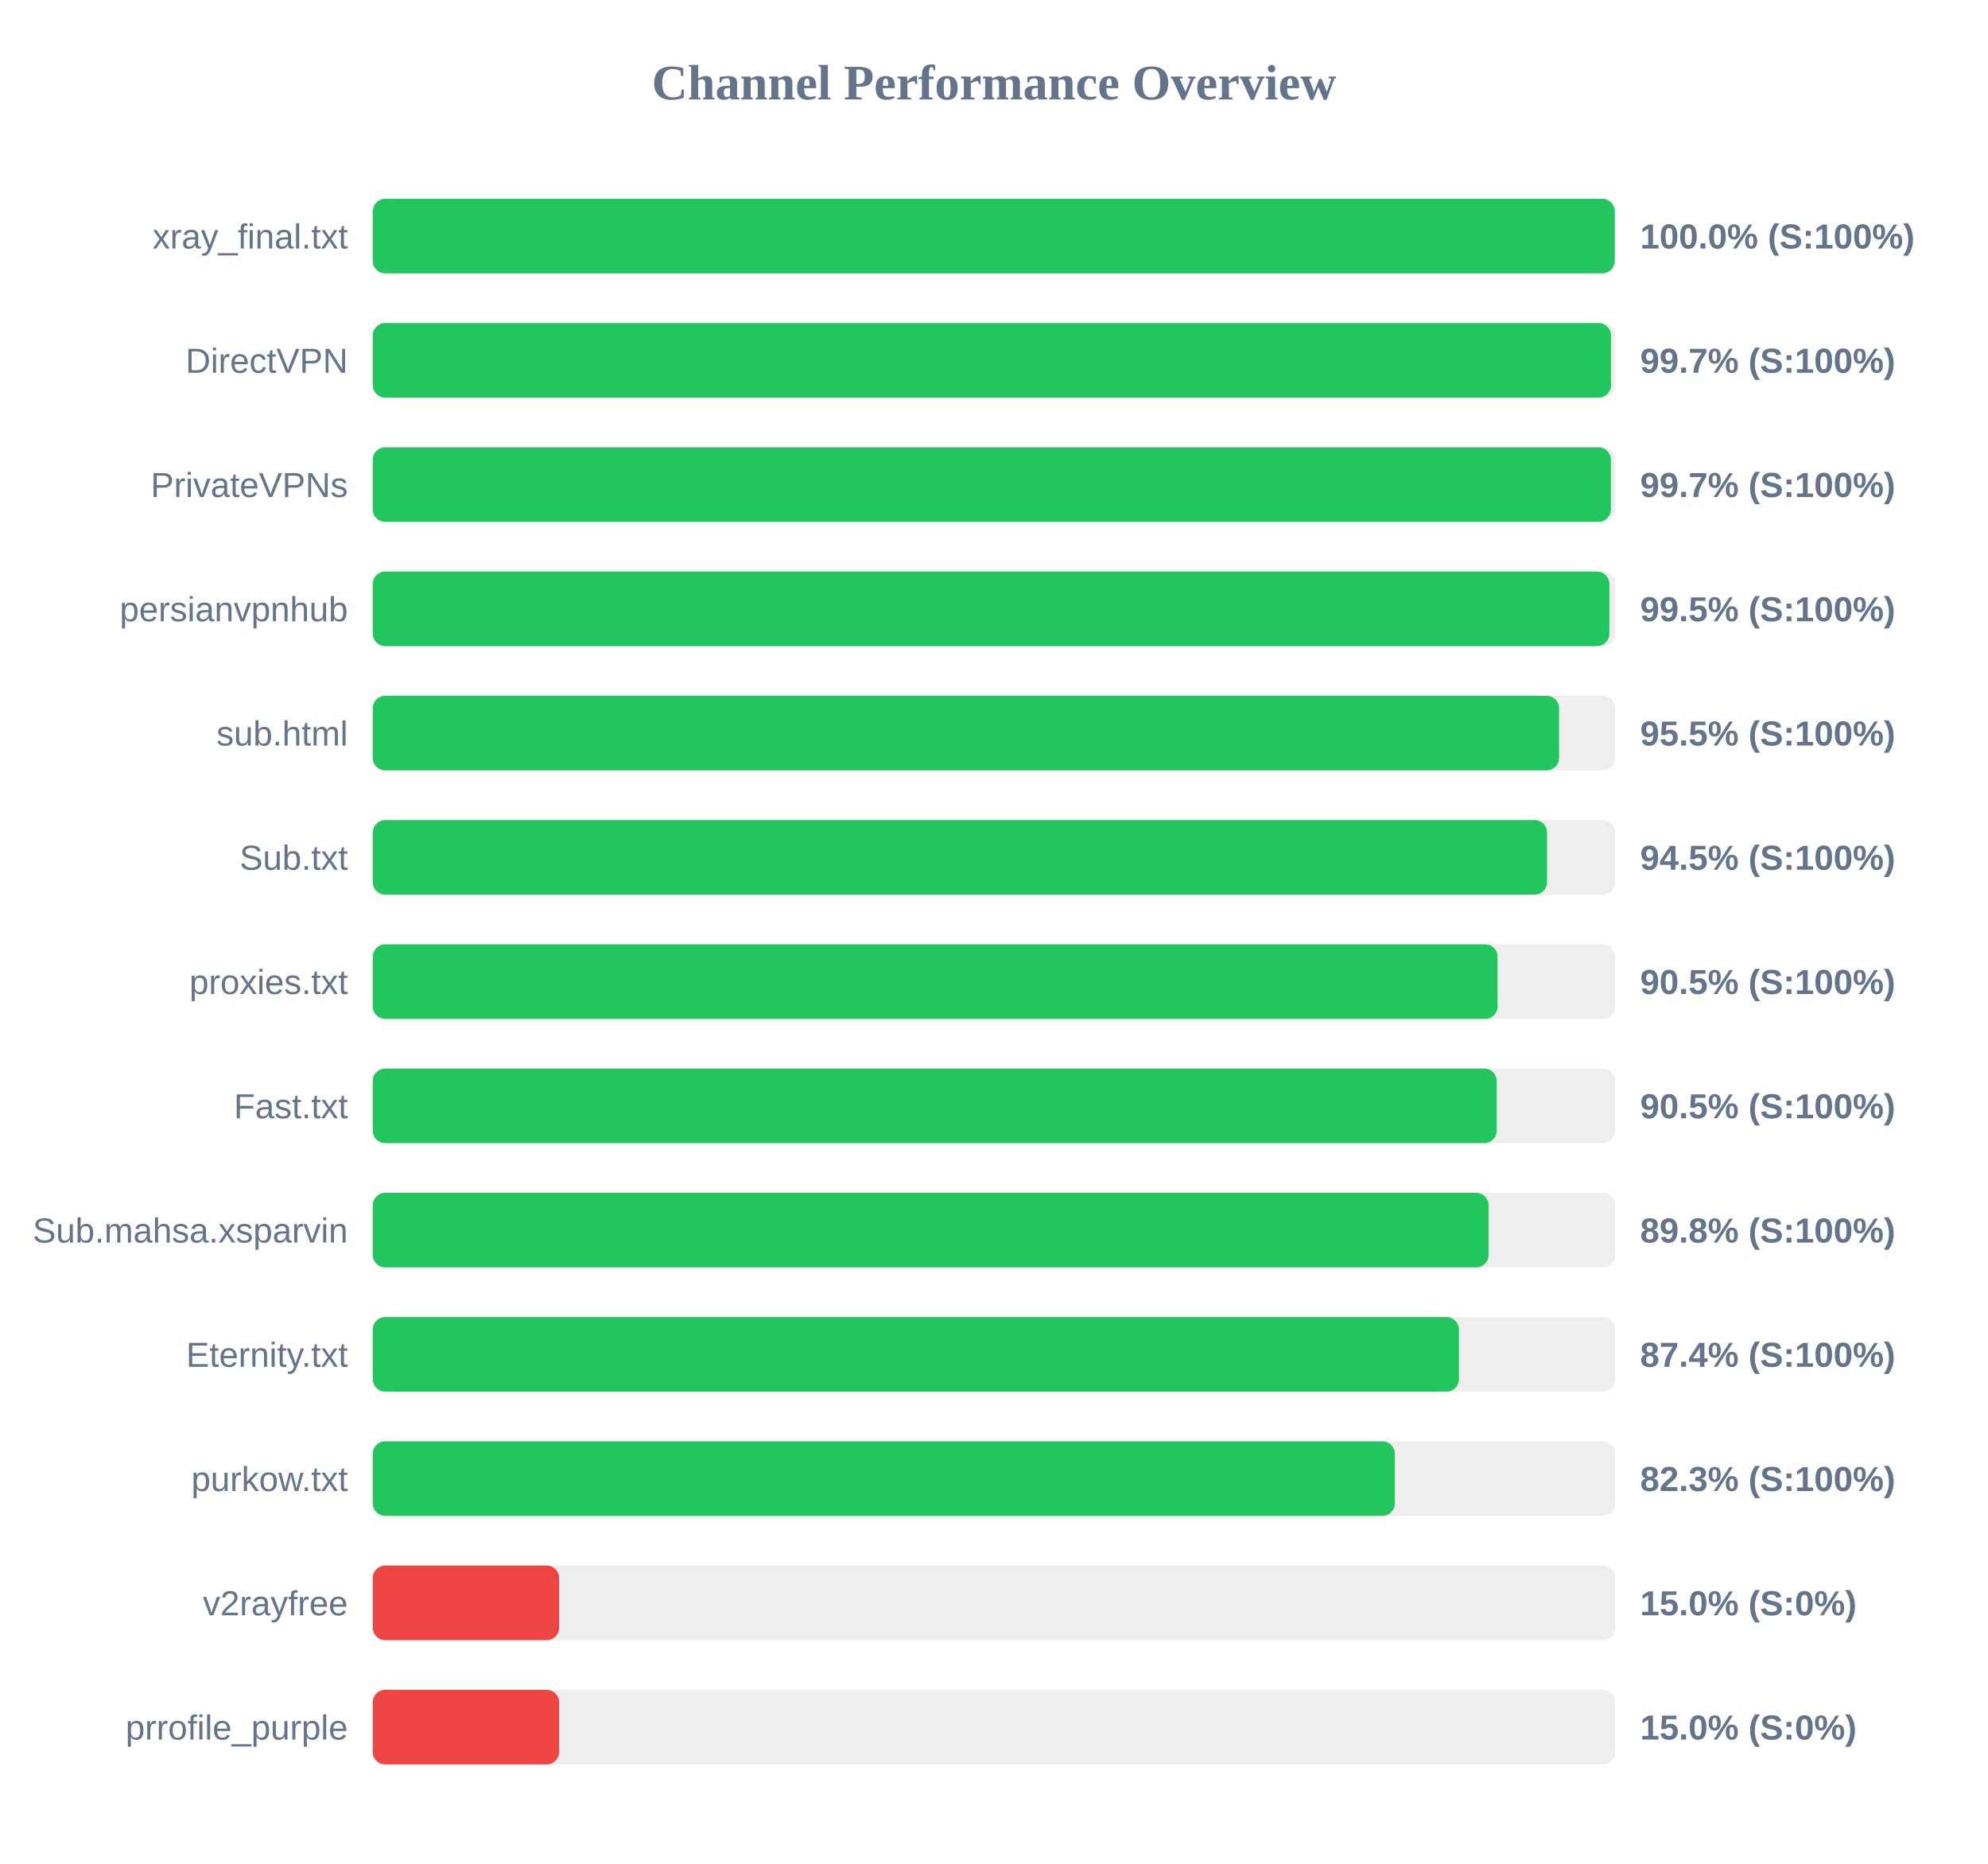
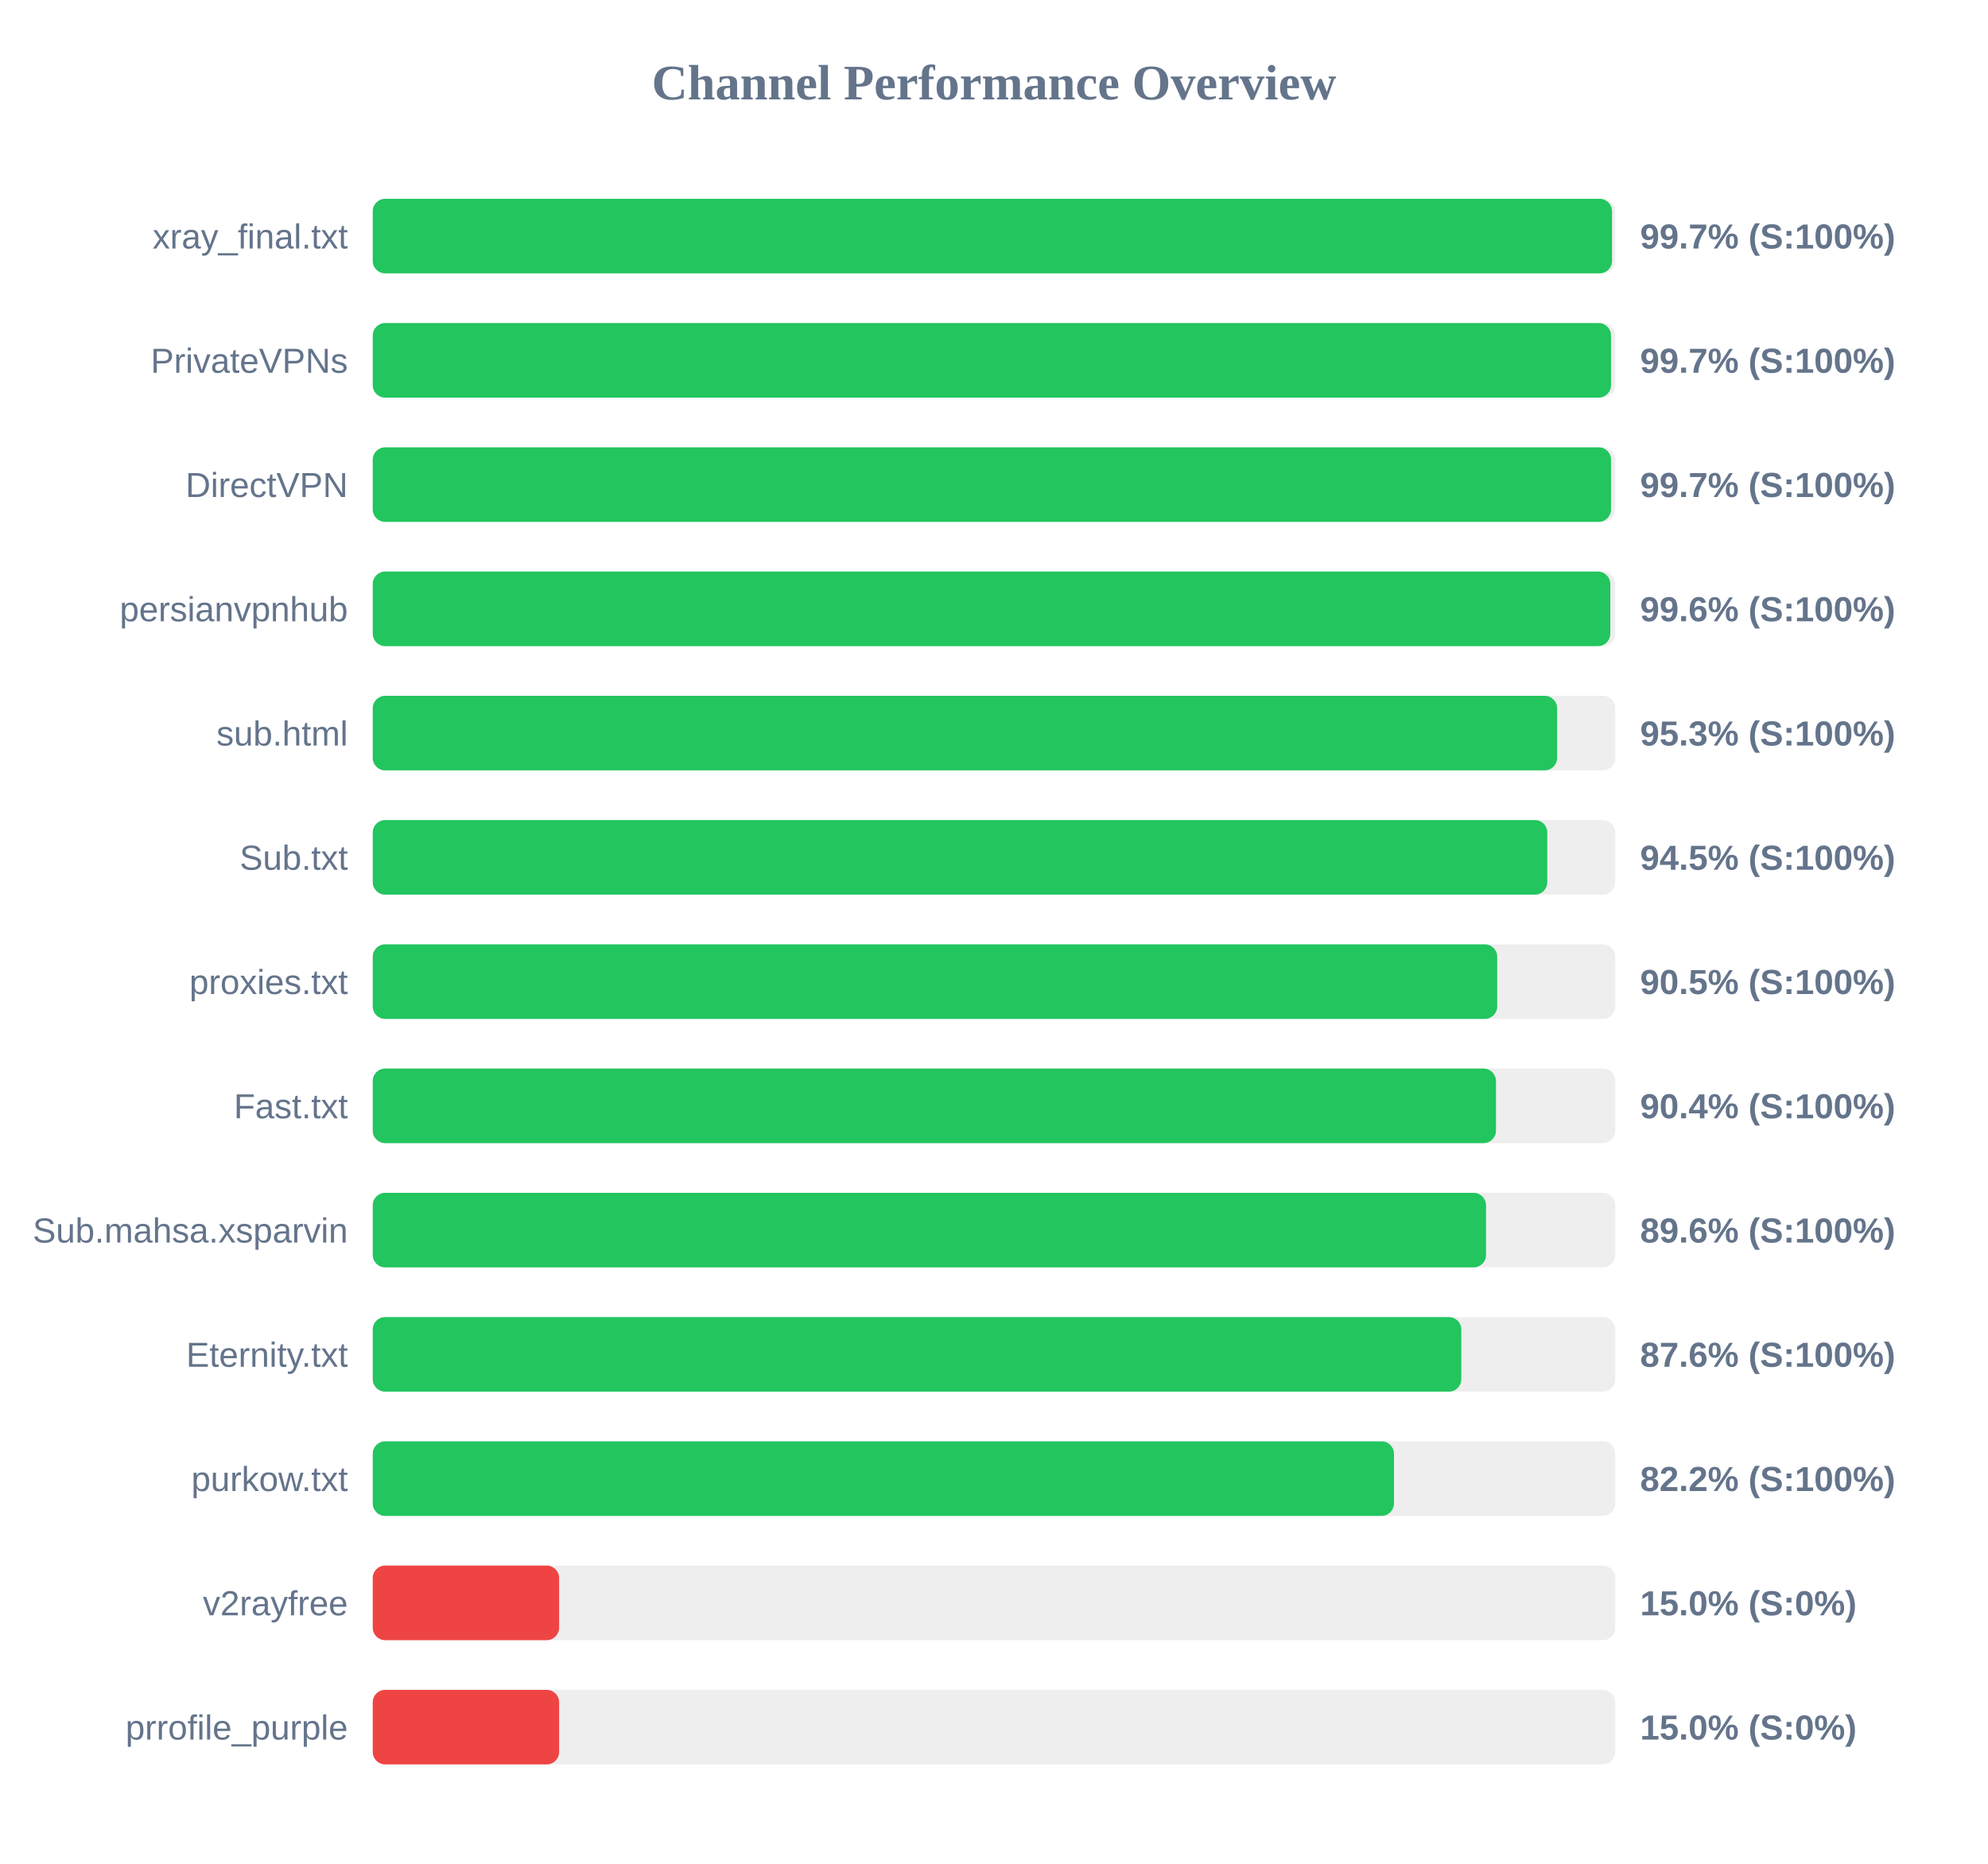
<svg xmlns="http://www.w3.org/2000/svg" width="800" height="750" version="1.1">
  <style>
        .row { font: 14px Arial; fill: #64748b; }
        .score { font: bold 14px Arial; fill: #64748b; }
    </style>
  <text x="400" y="40" text-anchor="middle" font-size="20px" font-weight="bold" fill="#64748b">Channel Performance Overview</text>
  <rect x="150" y="80" width="500" height="30" fill="#eee" rx="5" />
-   <rect x="150" y="80" width="499.8" height="30" fill="#22c55e" rx="5" />
+   <rect x="150" y="80" width="498.7" height="30" fill="#22c55e" rx="5" />
  <text x="140" y="100" text-anchor="end" class="row">xray_final.txt</text>
-   <text x="660" y="100" text-anchor="start" class="score">100.0% (S:100%)</text>
+   <text x="660" y="100" text-anchor="start" class="score">99.7% (S:100%)</text>
  <rect x="150" y="130" width="500" height="30" fill="#eee" rx="5" />
  <rect x="150" y="130" width="498.3" height="30" fill="#22c55e" rx="5" />
-   <text x="140" y="150" text-anchor="end" class="row">DirectVPN</text>
+   <text x="140" y="150" text-anchor="end" class="row">PrivateVPNs</text>
  <text x="660" y="150" text-anchor="start" class="score">99.7% (S:100%)</text>
  <rect x="150" y="180" width="500" height="30" fill="#eee" rx="5" />
-   <rect x="150" y="180" width="498.25" height="30" fill="#22c55e" rx="5" />
-   <text x="140" y="200" text-anchor="end" class="row">PrivateVPNs</text>
+   <rect x="150" y="180" width="498.3" height="30" fill="#22c55e" rx="5" />
+   <text x="140" y="200" text-anchor="end" class="row">DirectVPN</text>
  <text x="660" y="200" text-anchor="start" class="score">99.7% (S:100%)</text>
  <rect x="150" y="230" width="500" height="30" fill="#eee" rx="5" />
-   <rect x="150" y="230" width="497.65" height="30" fill="#22c55e" rx="5" />
+   <rect x="150" y="230" width="498.0" height="30" fill="#22c55e" rx="5" />
  <text x="140" y="250" text-anchor="end" class="row">persianvpnhub</text>
-   <text x="660" y="250" text-anchor="start" class="score">99.5% (S:100%)</text>
+   <text x="660" y="250" text-anchor="start" class="score">99.6% (S:100%)</text>
  <rect x="150" y="280" width="500" height="30" fill="#eee" rx="5" />
-   <rect x="150" y="280" width="477.4" height="30" fill="#22c55e" rx="5" />
+   <rect x="150" y="280" width="476.6" height="30" fill="#22c55e" rx="5" />
  <text x="140" y="300" text-anchor="end" class="row">sub.html</text>
-   <text x="660" y="300" text-anchor="start" class="score">95.5% (S:100%)</text>
+   <text x="660" y="300" text-anchor="start" class="score">95.3% (S:100%)</text>
  <rect x="150" y="330" width="500" height="30" fill="#eee" rx="5" />
-   <rect x="150" y="330" width="472.55" height="30" fill="#22c55e" rx="5" />
+   <rect x="150" y="330" width="472.65" height="30" fill="#22c55e" rx="5" />
  <text x="140" y="350" text-anchor="end" class="row">Sub.txt</text>
  <text x="660" y="350" text-anchor="start" class="score">94.5% (S:100%)</text>
  <rect x="150" y="380" width="500" height="30" fill="#eee" rx="5" />
-   <rect x="150" y="380" width="452.65" height="30" fill="#22c55e" rx="5" />
+   <rect x="150" y="380" width="452.5" height="30" fill="#22c55e" rx="5" />
  <text x="140" y="400" text-anchor="end" class="row">proxies.txt</text>
  <text x="660" y="400" text-anchor="start" class="score">90.5% (S:100%)</text>
  <rect x="150" y="430" width="500" height="30" fill="#eee" rx="5" />
-   <rect x="150" y="430" width="452.3" height="30" fill="#22c55e" rx="5" />
+   <rect x="150" y="430" width="452.0" height="30" fill="#22c55e" rx="5" />
  <text x="140" y="450" text-anchor="end" class="row">Fast.txt</text>
-   <text x="660" y="450" text-anchor="start" class="score">90.5% (S:100%)</text>
+   <text x="660" y="450" text-anchor="start" class="score">90.4% (S:100%)</text>
  <rect x="150" y="480" width="500" height="30" fill="#eee" rx="5" />
-   <rect x="150" y="480" width="449.05" height="30" fill="#22c55e" rx="5" />
+   <rect x="150" y="480" width="448.0" height="30" fill="#22c55e" rx="5" />
  <text x="140" y="500" text-anchor="end" class="row">Sub.mahsa.xsparvin</text>
-   <text x="660" y="500" text-anchor="start" class="score">89.8% (S:100%)</text>
+   <text x="660" y="500" text-anchor="start" class="score">89.6% (S:100%)</text>
  <rect x="150" y="530" width="500" height="30" fill="#eee" rx="5" />
-   <rect x="150" y="530" width="437.1" height="30" fill="#22c55e" rx="5" />
+   <rect x="150" y="530" width="438.05" height="30" fill="#22c55e" rx="5" />
  <text x="140" y="550" text-anchor="end" class="row">Eternity.txt</text>
-   <text x="660" y="550" text-anchor="start" class="score">87.4% (S:100%)</text>
+   <text x="660" y="550" text-anchor="start" class="score">87.6% (S:100%)</text>
  <rect x="150" y="580" width="500" height="30" fill="#eee" rx="5" />
-   <rect x="150" y="580" width="411.3" height="30" fill="#22c55e" rx="5" />
+   <rect x="150" y="580" width="410.95" height="30" fill="#22c55e" rx="5" />
  <text x="140" y="600" text-anchor="end" class="row">purkow.txt</text>
-   <text x="660" y="600" text-anchor="start" class="score">82.3% (S:100%)</text>
+   <text x="660" y="600" text-anchor="start" class="score">82.2% (S:100%)</text>
  <rect x="150" y="630" width="500" height="30" fill="#eee" rx="5" />
  <rect x="150" y="630" width="75.0" height="30" fill="#ef4444" rx="5" />
  <text x="140" y="650" text-anchor="end" class="row">v2rayfree</text>
  <text x="660" y="650" text-anchor="start" class="score">15.0% (S:0%)</text>
  <rect x="150" y="680" width="500" height="30" fill="#eee" rx="5" />
  <rect x="150" y="680" width="75.0" height="30" fill="#ef4444" rx="5" />
  <text x="140" y="700" text-anchor="end" class="row">prrofile_purple</text>
  <text x="660" y="700" text-anchor="start" class="score">15.0% (S:0%)</text>
</svg>
